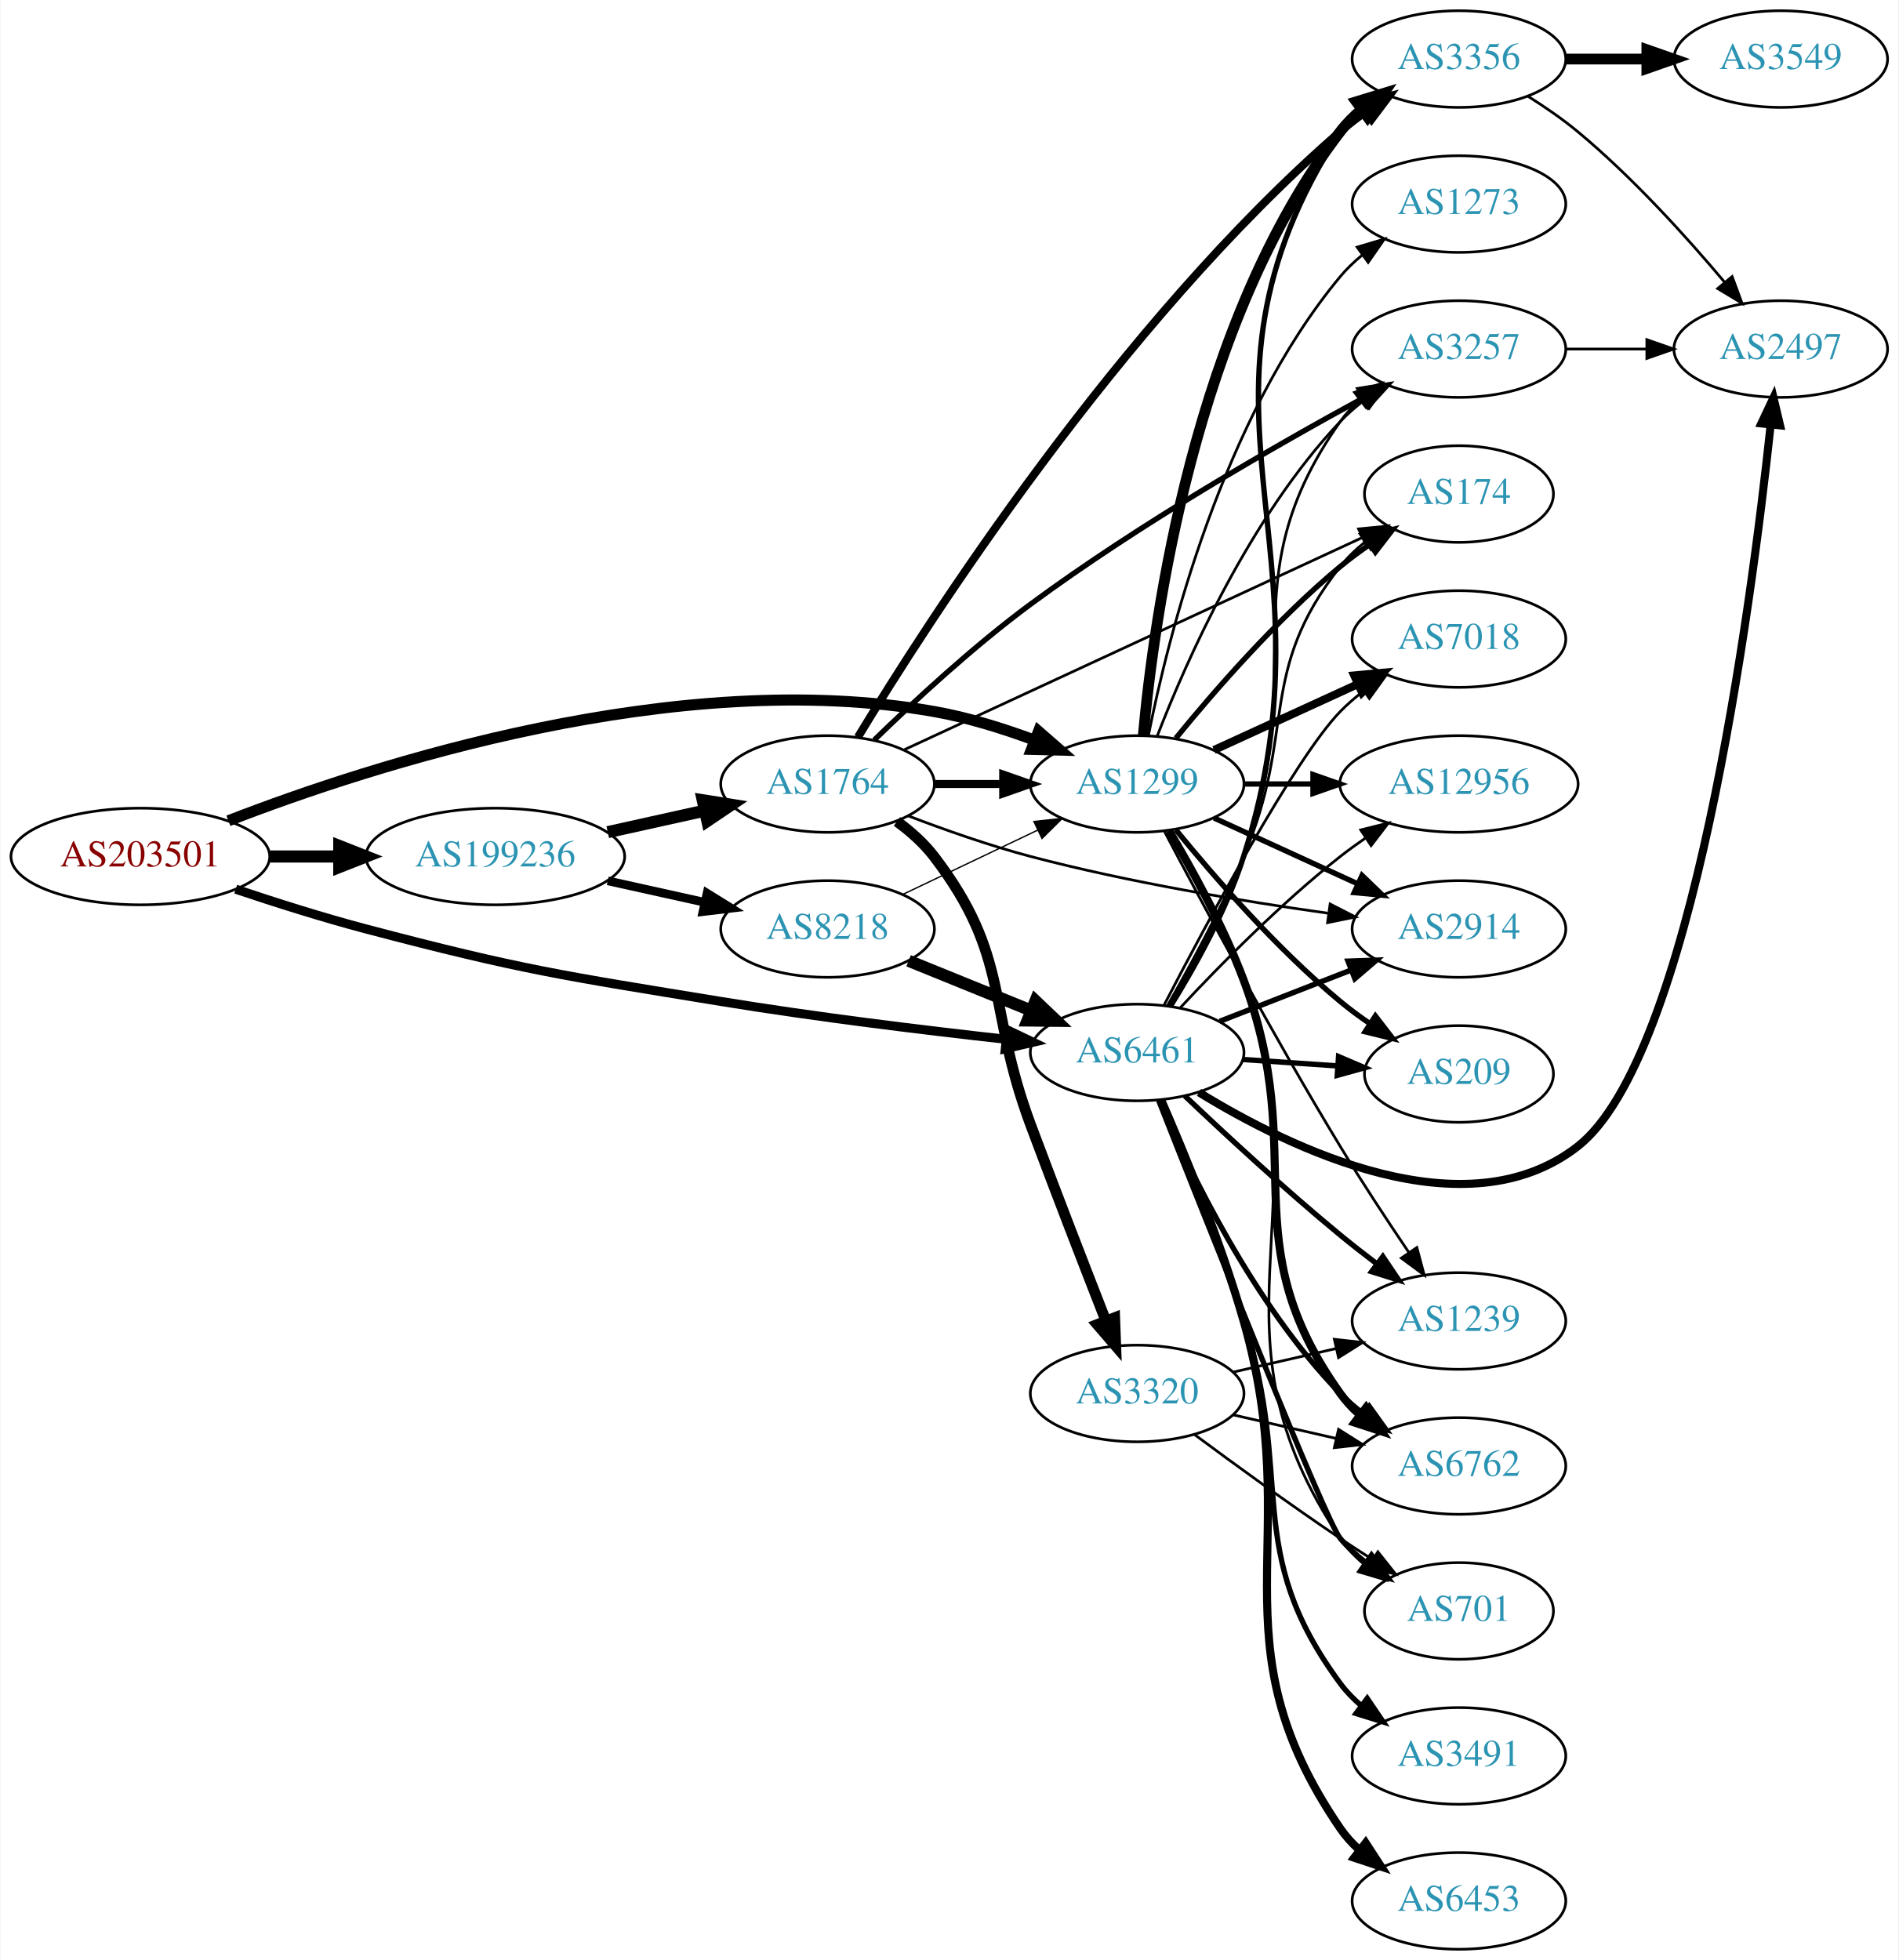
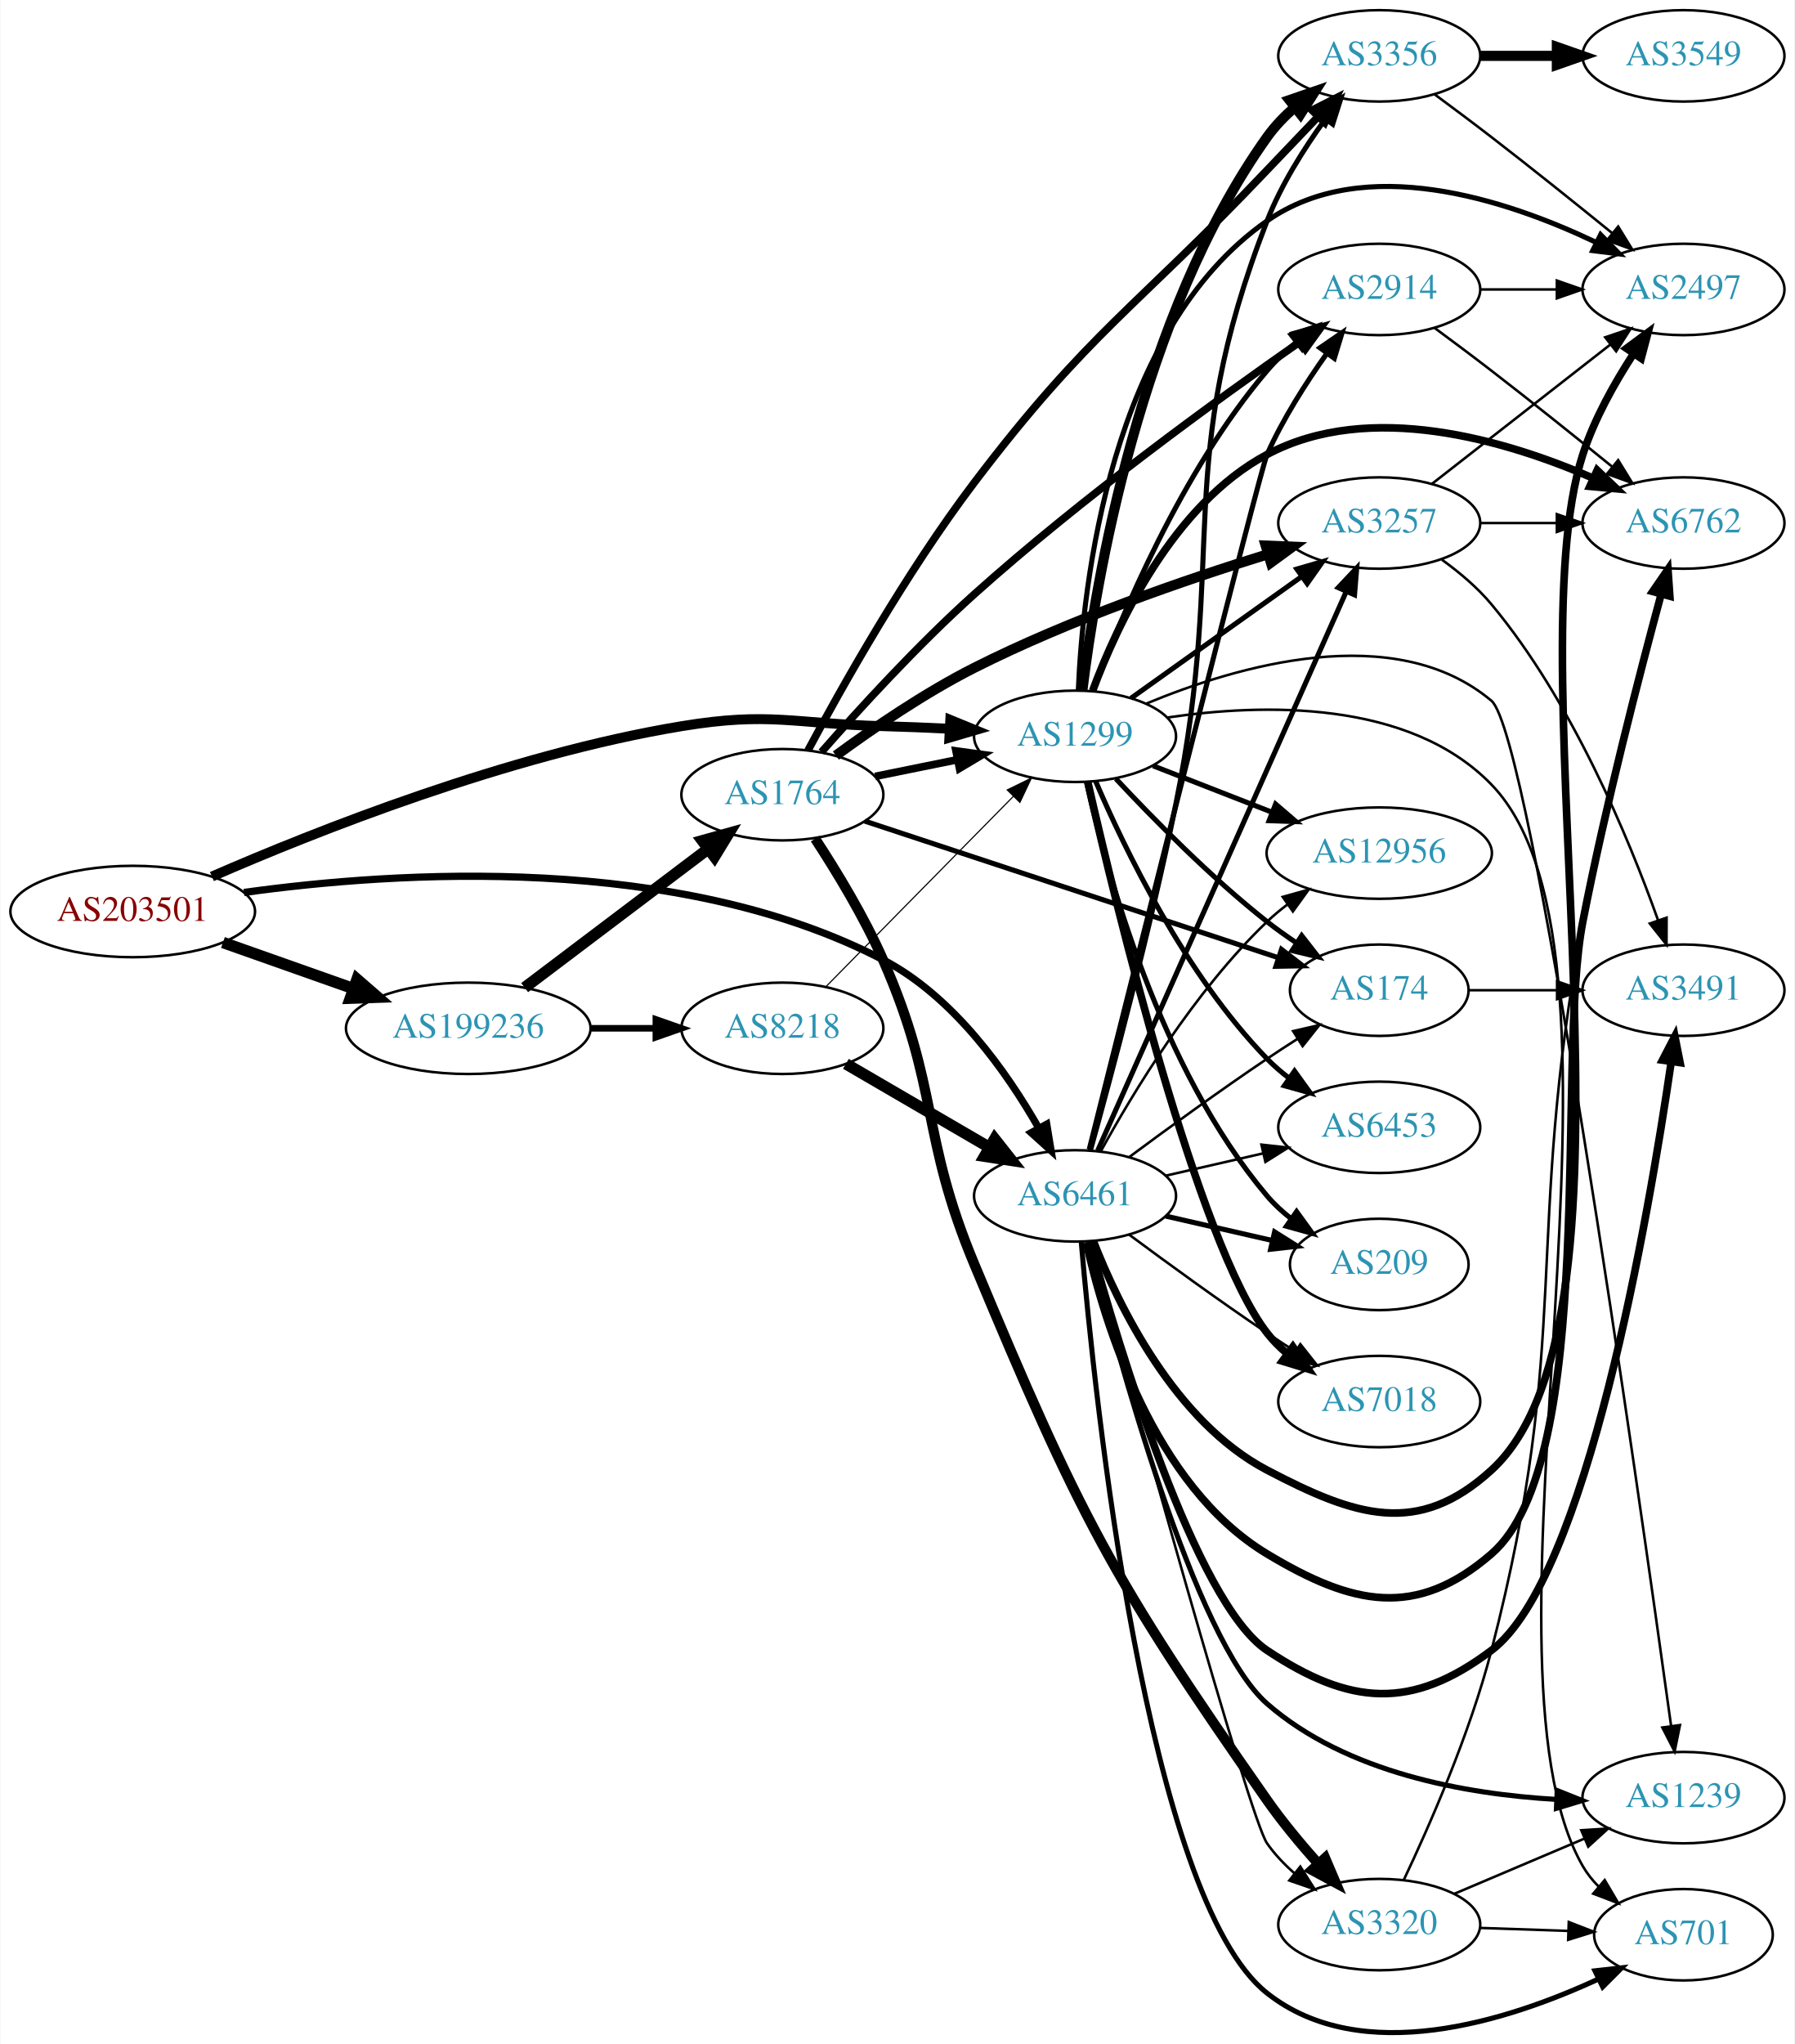
- <svg xmlns="http://www.w3.org/2000/svg" xmlns:xlink="http://www.w3.org/1999/xlink" width="707pt" height="730pt" viewBox="0.00 0.00 706.65 730.00">
-   <g id="graph0" class="graph" transform="scale(1 1) rotate(0) translate(4 726)">
-     <polygon fill="white" stroke="none" points="-4,4 -4,-726 702.654,-726 702.654,4 -4,4" />
+ <svg xmlns="http://www.w3.org/2000/svg" xmlns:xlink="http://www.w3.org/1999/xlink" width="707pt" height="805pt" viewBox="0.00 0.00 706.65 805.03">
+   <g id="graph0" class="graph" transform="scale(1 1) rotate(0) translate(4 801.029)">
+     <polygon fill="white" stroke="none" points="-4,4 -4,-801.029 702.654,-801.029 702.654,4 -4,4" />
    <g id="node1" class="node">
      <g id="a_node1">
        <a xlink:href="/asn/203501" xlink:title="AS203501 ~ Emarsys North America, Inc [AT]">
-           <ellipse fill="#ffffff" stroke="black" cx="48.096" cy="-407" rx="48.192" ry="18" />
-           <text text-anchor="middle" x="48.096" y="-403.3" font-family="Times,serif" font-size="14.00" fill="#880000">AS203501</text>
+           <ellipse fill="#ffffff" stroke="black" cx="48.096" cy="-442.029" rx="48.192" ry="18" />
+           <text text-anchor="middle" x="48.096" y="-438.329" font-family="Times,serif" font-size="14.00" fill="#880000">AS203501</text>
        </a>
      </g>
    </g>
    <g id="node2" class="node">
      <g id="a_node2">
        <a xlink:href="/asn/1299" xlink:title="AS1299 ~ Telia Carrier [EU]">
-           <ellipse fill="#ffffff" stroke="black" cx="419.322" cy="-434" rx="39.794" ry="18" />
-           <text text-anchor="middle" x="419.322" y="-430.3" font-family="Times,serif" font-size="14.00" fill="#2c94b3">AS1299</text>
+           <ellipse fill="#ffffff" stroke="black" cx="419.322" cy="-511.029" rx="39.794" ry="18" />
+           <text text-anchor="middle" x="419.322" y="-507.329" font-family="Times,serif" font-size="14.00" fill="#2c94b3">AS1299</text>
        </a>
      </g>
    </g>
    <g id="edge1" class="edge">
-       <path fill="none" stroke="black" stroke-width="4.125" d="M80.889,-420.313C134.867,-441.236 247.906,-477.788 343.676,-461 356.19,-458.806 369.371,-454.691 381.116,-450.323" />
-       <polygon fill="black" stroke="black" stroke-width="4.125" points="382.589,-453.623 390.598,-446.631 379.97,-446.896 382.589,-453.623" />
+       <path fill="none" stroke="black" stroke-width="3.9" d="M79.298,-455.801C120.224,-473.633 196.042,-503.758 264.383,-515.029 299.154,-520.764 308.447,-515.973 343.676,-515.029 352.161,-514.802 361.183,-514.43 369.914,-514.002" />
+       <polygon fill="black" stroke="black" stroke-width="3.9" points="370.175,-517.493 379.98,-513.478 369.812,-510.502 370.175,-517.493" />
    </g>
    <g id="node3" class="node">
      <g id="a_node3">
        <a xlink:href="/asn/6461" xlink:title="AS6461 ~ Zayo Bandwidth [US]">
-           <ellipse fill="#ffffff" stroke="black" cx="419.322" cy="-334" rx="39.794" ry="18" />
-           <text text-anchor="middle" x="419.322" y="-330.3" font-family="Times,serif" font-size="14.00" fill="#2c94b3">AS6461</text>
+           <ellipse fill="#ffffff" stroke="black" cx="419.322" cy="-330.029" rx="39.794" ry="18" />
+           <text text-anchor="middle" x="419.322" y="-326.329" font-family="Times,serif" font-size="14.00" fill="#2c94b3">AS6461</text>
        </a>
      </g>
    </g>
    <g id="edge2" class="edge">
-       <path fill="none" stroke="black" stroke-width="3.375" d="M83.607,-394.822C98.446,-389.838 116.057,-384.254 132.191,-380 190.174,-364.711 205.205,-362.68 264.383,-353 299.685,-347.225 339.8,-342.328 370.227,-338.952" />
-       <polygon fill="black" stroke="black" stroke-width="3.375" points="371.002,-342.388 380.562,-337.822 370.241,-335.43 371.002,-342.388" />
+       <path fill="none" stroke="black" stroke-width="2.85" d="M91.931,-449.532C151.937,-457.857 262.738,-465.108 343.676,-423.029 371.483,-408.573 392.504,-378.696 405.043,-356.69" />
+       <polygon fill="black" stroke="black" stroke-width="2.85" points="408.172,-358.262 409.892,-347.808 402.028,-354.908 408.172,-358.262" />
    </g>
    <g id="node4" class="node">
      <g id="a_node4">
        <a xlink:href="/asn/199236" xlink:title="AS199236 ~ Emarsys eMarketing Systems AG [AT]">
-           <ellipse fill="#ffffff" stroke="black" cx="180.287" cy="-407" rx="48.192" ry="18" />
-           <text text-anchor="middle" x="180.287" y="-403.3" font-family="Times,serif" font-size="14.00" fill="#2c94b3">AS199236</text>
+           <ellipse fill="#ffffff" stroke="black" cx="180.287" cy="-396.029" rx="48.192" ry="18" />
+           <text text-anchor="middle" x="180.287" y="-392.329" font-family="Times,serif" font-size="14.00" fill="#2c94b3">AS199236</text>
        </a>
      </g>
    </g>
    <g id="edge3" class="edge">
-       <path fill="none" stroke="black" stroke-width="4.5" d="M96.466,-407C104.736,-407 113.42,-407 121.924,-407" />
-       <polygon fill="black" stroke="black" stroke-width="4.5" points="122.17,-410.938 132.17,-407 122.17,-403.063 122.17,-410.938" />
+       <path fill="none" stroke="black" stroke-width="4.5" d="M83.643,-429.823C99.386,-424.261 118.212,-417.609 134.982,-411.684" />
+       <polygon fill="black" stroke="black" stroke-width="4.5" points="136.462,-415.337 144.579,-408.293 133.838,-407.912 136.462,-415.337" />
    </g>
    <g id="node5" class="node">
      <g id="a_node5">
        <a xlink:href="/asn/3356" xlink:title="AS3356 ~ Level 3 Parent, LLC [US]">
-           <ellipse fill="#ffffff" stroke="black" cx="539.165" cy="-704" rx="39.794" ry="18" />
-           <text text-anchor="middle" x="539.165" y="-700.3" font-family="Times,serif" font-size="14.00" fill="#2c94b3">AS3356</text>
+           <ellipse fill="#ffffff" stroke="black" cx="539.165" cy="-779.029" rx="39.794" ry="18" />
+           <text text-anchor="middle" x="539.165" y="-775.329" font-family="Times,serif" font-size="14.00" fill="#2c94b3">AS3356</text>
        </a>
      </g>
    </g>
    <g id="edge4" class="edge">
-       <path fill="none" stroke="black" stroke-width="4" d="M421.606,-452.117C425.505,-495.332 440.522,-606.131 494.969,-677 497.259,-679.981 499.979,-682.716 502.923,-685.205" />
-       <polygon fill="black" stroke="black" stroke-width="4" points="500.97,-688.113 511.099,-691.218 505.117,-682.473 500.97,-688.113" />
+       <path fill="none" stroke="black" stroke-width="4" d="M422.231,-529.292C427.394,-571.331 444.798,-676.719 494.969,-747.029 498.008,-751.289 501.788,-755.217 505.838,-758.755" />
+       <polygon fill="black" stroke="black" stroke-width="4" points="503.817,-761.618 513.836,-765.063 508.151,-756.122 503.817,-761.618" />
    </g>
    <g id="node6" class="node">
      <g id="a_node6">
-         <a xlink:href="/asn/174" xlink:title="AS174 ~ Cogent Communications [US]">
-           <ellipse fill="#ffffff" stroke="black" cx="539.165" cy="-542" rx="35.194" ry="18" />
-           <text text-anchor="middle" x="539.165" y="-538.3" font-family="Times,serif" font-size="14.00" fill="#2c94b3">AS174</text>
+         <a xlink:href="/asn/12956" xlink:title="AS12956 ~ TELXIUS [ES]">
+           <ellipse fill="#ffffff" stroke="black" cx="539.165" cy="-465.029" rx="44.393" ry="18" />
+           <text text-anchor="middle" x="539.165" y="-461.329" font-family="Times,serif" font-size="14.00" fill="#2c94b3">AS12956</text>
        </a>
      </g>
    </g>
    <g id="edge5" class="edge">
-       <path fill="none" stroke="black" stroke-width="2" d="M433.741,-451.065C447.856,-468.375 471.271,-495.345 494.969,-515 498.432,-517.872 502.225,-520.669 506.079,-523.308" />
-       <polygon fill="black" stroke="black" stroke-width="2" points="504.222,-526.275 514.512,-528.797 508.04,-520.408 504.222,-526.275" />
+       <path fill="none" stroke="black" stroke-width="2" d="M450.059,-499.422C464.288,-493.867 481.555,-487.127 497.019,-481.091" />
+       <polygon fill="black" stroke="black" stroke-width="2" points="498.329,-484.337 506.372,-477.44 495.784,-477.816 498.329,-484.337" />
    </g>
    <g id="node7" class="node">
      <g id="a_node7">
        <a xlink:href="/asn/2914" xlink:title="AS2914 ~ NTT America, Inc. [US]">
-           <ellipse fill="#ffffff" stroke="black" cx="539.165" cy="-380" rx="39.794" ry="18" />
-           <text text-anchor="middle" x="539.165" y="-376.3" font-family="Times,serif" font-size="14.00" fill="#2c94b3">AS2914</text>
+           <ellipse fill="#ffffff" stroke="black" cx="539.165" cy="-687.029" rx="39.794" ry="18" />
+           <text text-anchor="middle" x="539.165" y="-683.329" font-family="Times,serif" font-size="14.00" fill="#2c94b3">AS2914</text>
        </a>
      </g>
    </g>
    <g id="edge6" class="edge">
-       <path fill="none" stroke="black" stroke-width="2" d="M447.951,-421.339C463.908,-414.027 484.179,-404.739 501.461,-396.819" />
-       <polygon fill="black" stroke="black" stroke-width="2" points="503.076,-399.929 510.709,-392.581 500.16,-393.565 503.076,-399.929" />
+       <path fill="none" stroke="black" stroke-width="2" d="M426.566,-528.965C437.244,-557.834 461.181,-615.378 494.969,-655.029 498.362,-659.012 502.341,-662.785 506.486,-666.249" />
+       <polygon fill="black" stroke="black" stroke-width="2" points="504.505,-669.141 514.552,-672.504 508.795,-663.61 504.505,-669.141" />
    </g>
    <g id="node8" class="node">
      <g id="a_node8">
-         <a xlink:href="/asn/7018" xlink:title="AS7018 ~ AT&amp;T Services, Inc. [US]">
-           <ellipse fill="#ffffff" stroke="black" cx="539.165" cy="-488" rx="39.794" ry="18" />
-           <text text-anchor="middle" x="539.165" y="-484.3" font-family="Times,serif" font-size="14.00" fill="#2c94b3">AS7018</text>
+         <a xlink:href="/asn/3257" xlink:title="AS3257 ~ GTT [DE]">
+           <ellipse fill="#ffffff" stroke="black" cx="539.165" cy="-595.029" rx="39.794" ry="18" />
+           <text text-anchor="middle" x="539.165" y="-591.329" font-family="Times,serif" font-size="14.00" fill="#2c94b3">AS3257</text>
        </a>
      </g>
    </g>
    <g id="edge7" class="edge">
-       <path fill="none" stroke="black" stroke-width="3" d="M447.951,-446.661C463.908,-453.973 484.179,-463.261 501.461,-471.181" />
-       <polygon fill="black" stroke="black" stroke-width="3" points="500.16,-474.435 510.709,-475.419 503.076,-468.071 500.16,-474.435" />
+       <path fill="none" stroke="black" stroke-width="2" d="M441.39,-526.047C460.126,-539.402 487.717,-559.069 508.65,-573.991" />
+       <polygon fill="black" stroke="black" stroke-width="2" points="506.708,-576.904 516.882,-579.859 510.771,-571.204 506.708,-576.904" />
    </g>
    <g id="node9" class="node">
      <g id="a_node9">
-         <a xlink:href="/asn/3257" xlink:title="AS3257 ~ GTT [DE]">
-           <ellipse fill="#ffffff" stroke="black" cx="539.165" cy="-596" rx="39.794" ry="18" />
-           <text text-anchor="middle" x="539.165" y="-592.3" font-family="Times,serif" font-size="14.00" fill="#2c94b3">AS3257</text>
+         <a xlink:href="/asn/174" xlink:title="AS174 ~ Cogent Communications [US]">
+           <ellipse fill="#ffffff" stroke="black" cx="539.165" cy="-411.029" rx="35.194" ry="18" />
+           <text text-anchor="middle" x="539.165" y="-407.329" font-family="Times,serif" font-size="14.00" fill="#2c94b3">AS174</text>
        </a>
      </g>
    </g>
    <g id="edge8" class="edge">
-       <path fill="none" stroke="black" d="M426.845,-451.994C437.596,-479.728 461.253,-533.429 494.969,-569 497.554,-571.728 500.472,-574.294 503.54,-576.677" />
-       <polygon fill="black" stroke="black" points="501.694,-579.658 511.889,-582.543 505.719,-573.93 501.694,-579.658" />
+       <path fill="none" stroke="black" stroke-width="2" d="M435.42,-494.317C449.885,-478.794 472.742,-455.51 494.969,-438.029 498.586,-435.185 502.517,-432.381 506.485,-429.719" />
+       <polygon fill="black" stroke="black" stroke-width="2" points="508.61,-432.514 515.123,-424.158 504.821,-426.628 508.61,-432.514" />
    </g>
    <g id="node10" class="node">
      <g id="a_node10">
-         <a xlink:href="/asn/1239" xlink:title="AS1239 ~ Sprint [US]">
-           <ellipse fill="#ffffff" stroke="black" cx="539.165" cy="-234" rx="39.794" ry="18" />
-           <text text-anchor="middle" x="539.165" y="-230.3" font-family="Times,serif" font-size="14.00" fill="#2c94b3">AS1239</text>
+         <a xlink:href="/asn/6762" xlink:title="AS6762 ~ TELECOM ITALIA SPARKLE S.p.A. [IT]">
+           <ellipse fill="#ffffff" stroke="black" cx="659.007" cy="-595.029" rx="39.794" ry="18" />
+           <text text-anchor="middle" x="659.007" y="-591.329" font-family="Times,serif" font-size="14.00" fill="#2c94b3">AS6762</text>
        </a>
      </g>
    </g>
    <g id="edge9" class="edge">
-       <path fill="none" stroke="black" d="M429.536,-416.264C443.206,-390.206 469.944,-340.203 494.969,-299 502.984,-285.803 512.422,-271.476 520.429,-259.64" />
-       <polygon fill="black" stroke="black" points="523.486,-261.368 526.225,-251.133 517.702,-257.426 523.486,-261.368" />
+       <path fill="none" stroke="black" stroke-width="3" d="M426.236,-528.941C435.915,-554.963 457.869,-602.27 494.969,-622.029 535.476,-643.603 589.017,-627.675 623.489,-612.687" />
+       <polygon fill="black" stroke="black" stroke-width="3" points="625.019,-615.836 632.679,-608.517 622.127,-609.462 625.019,-615.836" />
    </g>
    <g id="node11" class="node">
      <g id="a_node11">
-         <a xlink:href="/asn/12956" xlink:title="AS12956 ~ TELXIUS [ES]">
-           <ellipse fill="#ffffff" stroke="black" cx="539.165" cy="-434" rx="44.393" ry="18" />
-           <text text-anchor="middle" x="539.165" y="-430.3" font-family="Times,serif" font-size="14.00" fill="#2c94b3">AS12956</text>
+         <a xlink:href="/asn/6453" xlink:title="AS6453 ~ TATA COMMUNICATIONS (AMERICA) INC [US]">
+           <ellipse fill="#ffffff" stroke="black" cx="539.165" cy="-357.029" rx="39.794" ry="18" />
+           <text text-anchor="middle" x="539.165" y="-353.329" font-family="Times,serif" font-size="14.00" fill="#2c94b3">AS6453</text>
        </a>
      </g>
    </g>
    <g id="edge10" class="edge">
-       <path fill="none" stroke="black" stroke-width="2" d="M459.235,-434C467.338,-434 476.013,-434 484.539,-434" />
-       <polygon fill="black" stroke="black" stroke-width="2" points="484.817,-437.5 494.817,-434 484.817,-430.5 484.817,-437.5" />
+       <path fill="none" stroke="black" stroke-width="2" d="M427.476,-493.257C438.737,-466.955 462.685,-417.205 494.969,-384.029 497.59,-381.336 500.532,-378.792 503.615,-376.423" />
+       <polygon fill="black" stroke="black" stroke-width="2" points="505.79,-379.173 511.984,-370.577 501.782,-373.434 505.79,-379.173" />
    </g>
    <g id="node12" class="node">
      <g id="a_node12">
-         <a xlink:href="/asn/209" xlink:title="AS209 ~ CenturyLink Communications, LLC [US]">
-           <ellipse fill="#ffffff" stroke="black" cx="539.165" cy="-326" rx="35.194" ry="18" />
-           <text text-anchor="middle" x="539.165" y="-322.3" font-family="Times,serif" font-size="14.00" fill="#2c94b3">AS209</text>
+         <a xlink:href="/asn/2497" xlink:title="AS2497 ~ Internet Initiative Japan Inc. [JP]">
+           <ellipse fill="#ffffff" stroke="black" cx="659.007" cy="-687.029" rx="39.794" ry="18" />
+           <text text-anchor="middle" x="659.007" y="-683.329" font-family="Times,serif" font-size="14.00" fill="#2c94b3">AS2497</text>
        </a>
      </g>
    </g>
    <g id="edge11" class="edge">
-       <path fill="none" stroke="black" stroke-width="2" d="M433.741,-416.935C447.856,-399.625 471.271,-372.655 494.969,-353 498.432,-350.128 502.225,-347.331 506.079,-344.692" />
-       <polygon fill="black" stroke="black" stroke-width="2" points="508.04,-347.592 514.512,-339.203 504.222,-341.725 508.04,-347.592" />
+       <path fill="none" stroke="black" stroke-width="2" d="M420.607,-529.133C422.355,-570.328 433.071,-670.84 494.969,-714.029 533.359,-740.816 589.041,-722.491 624.379,-705.676" />
+       <polygon fill="black" stroke="black" stroke-width="2" points="626.374,-708.593 633.776,-701.012 623.262,-702.323 626.374,-708.593" />
    </g>
    <g id="node13" class="node">
      <g id="a_node13">
-         <a xlink:href="/asn/6762" xlink:title="AS6762 ~ TELECOM ITALIA SPARKLE S.p.A. [IT]">
-           <ellipse fill="#ffffff" stroke="black" cx="539.165" cy="-180" rx="39.794" ry="18" />
-           <text text-anchor="middle" x="539.165" y="-176.3" font-family="Times,serif" font-size="14.00" fill="#2c94b3">AS6762</text>
+         <a xlink:href="/asn/209" xlink:title="AS209 ~ CenturyLink Communications, LLC [US]">
+           <ellipse fill="#ffffff" stroke="black" cx="539.165" cy="-303.029" rx="35.194" ry="18" />
+           <text text-anchor="middle" x="539.165" y="-299.329" font-family="Times,serif" font-size="14.00" fill="#2c94b3">AS209</text>
        </a>
      </g>
    </g>
    <g id="edge12" class="edge">
-       <path fill="none" stroke="black" stroke-width="3" d="M431.18,-416.597C439.773,-402.169 451.527,-380.876 458.969,-361 483.616,-295.173 454.077,-264.171 494.969,-207 496.975,-204.195 499.373,-201.617 501.996,-199.264" />
-       <polygon fill="black" stroke="black" stroke-width="3" points="504.549,-201.719 510.376,-192.87 500.303,-196.154 504.549,-201.719" />
+       <path fill="none" stroke="black" stroke-width="2" d="M423.906,-492.915C431.591,-457.968 452.514,-380.265 494.969,-330.029 497.73,-326.762 500.991,-323.765 504.463,-321.053" />
+       <polygon fill="black" stroke="black" stroke-width="2" points="506.598,-323.831 512.813,-315.251 502.604,-318.083 506.598,-323.831" />
    </g>
    <g id="node14" class="node">
      <g id="a_node14">
-         <a xlink:href="/asn/1273" xlink:title="AS1273 ~ Vodafone Group PLC [EU]">
-           <ellipse fill="#ffffff" stroke="black" cx="539.165" cy="-650" rx="39.794" ry="18" />
-           <text text-anchor="middle" x="539.165" y="-646.3" font-family="Times,serif" font-size="14.00" fill="#2c94b3">AS1273</text>
+         <a xlink:href="/asn/7018" xlink:title="AS7018 ~ AT&amp;T Services, Inc. [US]">
+           <ellipse fill="#ffffff" stroke="black" cx="539.165" cy="-249.029" rx="39.794" ry="18" />
+           <text text-anchor="middle" x="539.165" y="-245.329" font-family="Times,serif" font-size="14.00" fill="#2c94b3">AS7018</text>
        </a>
      </g>
    </g>
    <g id="edge13" class="edge">
-       <path fill="none" stroke="black" d="M423.521,-452.073C430.684,-488.141 450.959,-570.125 494.969,-623 497.373,-625.889 500.17,-628.563 503.162,-631.013" />
-       <polygon fill="black" stroke="black" points="501.251,-633.95 511.405,-636.973 505.352,-628.277 501.251,-633.95" />
+       <path fill="none" stroke="black" stroke-width="3" d="M424.333,-493.052C435.456,-444.356 467.678,-311.203 494.969,-276.029 497.273,-273.06 500.002,-270.332 502.953,-267.848" />
+       <polygon fill="black" stroke="black" stroke-width="3" points="505.146,-270.579 511.137,-261.841 501.005,-264.936 505.146,-270.579" />
    </g>
    <g id="node15" class="node">
      <g id="a_node15">
+         <a xlink:href="/asn/1239" xlink:title="AS1239 ~ Sprint [US]">
+           <ellipse fill="#ffffff" stroke="black" cx="659.007" cy="-93.029" rx="39.794" ry="18" />
+           <text text-anchor="middle" x="659.007" y="-89.329" font-family="Times,serif" font-size="14.00" fill="#2c94b3">AS1239</text>
+         </a>
+       </g>
+     </g>
+     <g id="edge14" class="edge">
+       <path fill="none" stroke="black" d="M447.234,-523.838C482.751,-538.646 545.222,-557.143 583.361,-525.029 599.024,-511.84 641.113,-215.475 654.122,-121.409" />
+       <polygon fill="black" stroke="black" points="657.629,-121.601 655.527,-111.217 650.694,-120.645 657.629,-121.601" />
+     </g>
+     <g id="node16" class="node">
+       <g id="a_node16">
        <a xlink:href="/asn/701" xlink:title="AS701 ~ UUNET [US]">
-           <ellipse fill="#ffffff" stroke="black" cx="539.165" cy="-126" rx="35.194" ry="18" />
-           <text text-anchor="middle" x="539.165" y="-122.3" font-family="Times,serif" font-size="14.00" fill="#2c94b3">AS701</text>
-         </a>
-       </g>
-     </g>
-     <g id="edge14" class="edge">
-       <path fill="none" stroke="black" d="M431.491,-416.709C440.264,-402.345 452.109,-381.084 458.969,-361 489.294,-272.217 442.634,-230.866 494.969,-153 497.355,-149.449 500.382,-146.276 503.723,-143.465" />
-       <polygon fill="black" stroke="black" points="505.861,-146.239 511.931,-137.555 501.77,-140.558 505.861,-146.239" />
+           <ellipse fill="#ffffff" stroke="black" cx="659.007" cy="-39.029" rx="35.194" ry="18" />
+           <text text-anchor="middle" x="659.007" y="-35.329" font-family="Times,serif" font-size="14.00" fill="#2c94b3">AS701</text>
+         </a>
+       </g>
+     </g>
+     <g id="edge15" class="edge">
+       <path fill="none" stroke="black" d="M455.758,-518.437C493.077,-523.953 550.842,-525.596 583.361,-492.029 649.466,-423.795 571.937,-148.351 619.361,-66.029 621.036,-63.122 623.166,-60.453 625.562,-58.021" />
+       <polygon fill="black" stroke="black" points="627.979,-60.561 633.359,-51.434 623.462,-55.213 627.979,-60.561" />
+     </g>
+     <g id="edge25" class="edge">
+       <path fill="none" stroke="black" stroke-width="2" d="M425.376,-347.927C433.32,-376.515 448.864,-434.326 458.969,-484.029 479.582,-585.422 457.467,-617.598 494.969,-714.029 500.487,-728.218 509.482,-742.473 517.84,-754.003" />
+       <polygon fill="black" stroke="black" stroke-width="2" points="515.229,-756.356 524.038,-762.243 520.823,-752.147 515.229,-756.356" />
+     </g>
+     <g id="edge31" class="edge">
+       <path fill="none" stroke="black" d="M429.564,-347.743C442.109,-370.59 466.286,-410.64 494.969,-438.029 497.475,-440.423 500.227,-442.716 503.089,-444.884" />
+       <polygon fill="black" stroke="black" points="501.135,-447.789 511.339,-450.64 505.141,-442.048 501.135,-447.789" />
+     </g>
+     <g id="edge18" class="edge">
+       <path fill="none" stroke="black" stroke-width="2" d="M424.9,-348.277C440.693,-411.191 492.092,-615.56 494.969,-622.029 501.154,-635.94 510.231,-650.161 518.47,-661.741" />
+       <polygon fill="black" stroke="black" stroke-width="2" points="515.811,-664.034 524.545,-670.032 521.458,-659.897 515.811,-664.034" />
    </g>
    <g id="edge23" class="edge">
-       <path fill="none" stroke="black" stroke-width="2" d="M431.7,-351.222C440.594,-365.546 452.5,-386.787 458.969,-407 495.868,-522.302 429.4,-575.232 494.969,-677 496.837,-679.899 499.138,-682.542 501.698,-684.939" />
-       <polygon fill="black" stroke="black" stroke-width="2" points="499.939,-688.006 509.974,-691.403 504.247,-682.489 499.939,-688.006" />
-     </g>
-     <g id="edge25" class="edge">
-       <path fill="none" stroke="black" d="M430.528,-351.303C438.85,-365.849 450.563,-387.356 458.969,-407 478.873,-453.517 463.67,-475.246 494.969,-515 497.615,-518.361 500.804,-521.417 504.236,-524.161" />
-       <polygon fill="black" stroke="black" points="502.348,-527.113 512.542,-530 506.374,-521.386 502.348,-527.113" />
-     </g>
-     <g id="edge17" class="edge">
-       <path fill="none" stroke="black" stroke-width="2" d="M450.059,-345.608C464.853,-351.382 482.93,-358.439 498.852,-364.654" />
-       <polygon fill="black" stroke="black" stroke-width="2" points="497.85,-368.02 508.438,-368.396 500.395,-361.499 497.85,-368.02" />
-     </g>
-     <g id="edge28" class="edge">
-       <path fill="none" stroke="black" d="M429.27,-351.499C445.113,-382.065 478.024,-443.587 494.969,-461 497.59,-463.694 500.532,-466.237 503.615,-468.606" />
-       <polygon fill="black" stroke="black" points="501.782,-471.595 511.984,-474.452 505.79,-465.856 501.782,-471.595" />
-     </g>
-     <g id="edge18" class="edge">
-       <path fill="none" stroke="black" d="M431.238,-351.381C439.865,-365.797 451.636,-387.084 458.969,-407 484.452,-476.214 452.39,-508.775 494.969,-569 496.96,-571.816 499.347,-574.401 501.963,-576.76" />
-       <polygon fill="black" stroke="black" points="500.262,-579.865 510.331,-583.162 504.515,-574.306 500.262,-579.865" />
+       <path fill="none" stroke="black" stroke-width="2" d="M428.237,-347.828C448.447,-393.275 502.055,-513.826 526.145,-567.998" />
+       <polygon fill="black" stroke="black" stroke-width="2" points="523.023,-569.593 530.284,-577.308 529.419,-566.749 523.023,-569.593" />
+     </g>
+     <g id="edge19" class="edge">
+       <path fill="none" stroke="black" d="M440.653,-345.306C455.515,-356.334 476.26,-371.436 494.969,-384.029 498.786,-386.599 502.836,-389.239 506.867,-391.815" />
+       <polygon fill="black" stroke="black" points="505.236,-394.925 515.561,-397.301 508.971,-389.005 505.236,-394.925" />
+     </g>
+     <g id="edge21" class="edge">
+       <path fill="none" stroke="black" stroke-width="3" d="M423.769,-311.659C430.807,-280.017 450.121,-216.031 494.969,-189.029 528.625,-168.766 553.661,-163.315 583.361,-189.029 625.628,-225.625 608.667,-383.153 619.361,-438.029 628.237,-483.577 641.765,-535.768 650.236,-567.029" />
+       <polygon fill="black" stroke="black" stroke-width="3" points="646.89,-568.064 652.901,-576.789 653.643,-566.22 646.89,-568.064" />
+     </g>
+     <g id="edge30" class="edge">
+       <path fill="none" stroke="black" d="M455.042,-337.984C467.042,-340.734 480.662,-343.854 493.355,-346.763" />
+       <polygon fill="black" stroke="black" points="492.757,-350.216 503.287,-349.038 494.321,-343.393 492.757,-350.216" />
+     </g>
+     <g id="edge20" class="edge">
+       <path fill="none" stroke="black" stroke-width="3" d="M426.546,-312.164C436.492,-286.737 458.635,-241.084 494.969,-222.029 529.76,-203.783 554.364,-195.525 583.361,-222.029 649.237,-282.243 591.873,-537.12 619.361,-622.029 623.86,-635.926 631.748,-650.021 639.229,-661.517" />
+       <polygon fill="black" stroke="black" stroke-width="3" points="636.559,-663.815 645.07,-670.125 642.352,-659.885 636.559,-663.815" />
+     </g>
+     <g id="edge27" class="edge">
+       <path fill="none" stroke="black" stroke-width="2" d="M455.042,-322.075C468.134,-319.075 483.156,-315.633 496.797,-312.508" />
+       <polygon fill="black" stroke="black" stroke-width="2" points="497.939,-315.837 506.904,-310.192 496.375,-309.014 497.939,-315.837" />
+     </g>
+     <g id="edge29" class="edge">
+       <path fill="none" stroke="black" d="M440.653,-314.753C455.515,-303.725 476.26,-288.623 494.969,-276.029 498.518,-273.64 502.268,-271.19 506.017,-268.787" />
+       <polygon fill="black" stroke="black" points="508.085,-271.621 514.665,-263.317 504.343,-265.705 508.085,-271.621" />
+     </g>
+     <g id="edge22" class="edge">
+       <path fill="none" stroke="black" stroke-width="2" d="M424.706,-312.032C435.856,-267.69 466.438,-154.971 494.969,-130.029 526.195,-102.732 573.359,-94.381 608.939,-92.329" />
+       <polygon fill="black" stroke="black" stroke-width="2" points="609.269,-95.819 619.111,-91.894 608.97,-88.825 609.269,-95.819" />
    </g>
    <g id="edge26" class="edge">
-       <path fill="none" stroke="black" stroke-width="2" d="M437.081,-317.83C451.931,-303.724 474.388,-282.925 494.969,-266 499.294,-262.443 503.965,-258.796 508.581,-255.296" />
-       <polygon fill="black" stroke="black" stroke-width="2" points="510.823,-257.99 516.746,-249.206 506.637,-252.379 510.823,-257.99" />
-     </g>
-     <g id="edge29" class="edge">
-       <path fill="none" stroke="black" d="M435.42,-350.712C449.885,-366.235 472.742,-389.519 494.969,-407 497.923,-409.324 501.087,-411.62 504.31,-413.834" />
-       <polygon fill="black" stroke="black" points="502.594,-416.895 512.873,-419.464 506.44,-411.046 502.594,-416.895" />
-     </g>
-     <g id="edge22" class="edge">
-       <path fill="none" stroke="black" stroke-width="2" d="M458.582,-331.403C469.914,-330.633 482.413,-329.785 494.081,-328.993" />
-       <polygon fill="black" stroke="black" stroke-width="2" points="494.331,-332.484 504.071,-328.315 493.857,-325.5 494.331,-332.484" />
-     </g>
-     <g id="edge27" class="edge">
-       <path fill="none" stroke="black" stroke-width="2" d="M427.476,-316.228C438.737,-289.925 462.685,-240.176 494.969,-207 497.59,-204.306 500.532,-201.763 503.615,-199.394" />
-       <polygon fill="black" stroke="black" stroke-width="2" points="505.79,-202.144 511.984,-193.548 501.782,-196.405 505.79,-202.144" />
-     </g>
-     <g id="edge21" class="edge">
-       <path fill="none" stroke="black" stroke-width="2" d="M427.36,-316.104C444.862,-271.717 489.347,-159.653 494.969,-153 497.73,-149.732 500.991,-146.736 504.463,-144.024" />
-       <polygon fill="black" stroke="black" stroke-width="2" points="506.598,-146.802 512.813,-138.221 502.604,-141.054 506.598,-146.802" />
-     </g>
-     <g id="node17" class="node">
-       <g id="a_node17">
-         <a xlink:href="/asn/2497" xlink:title="AS2497 ~ Internet Initiative Japan Inc. [JP]">
-           <ellipse fill="#ffffff" stroke="black" cx="659.007" cy="-596" rx="39.794" ry="18" />
-           <text text-anchor="middle" x="659.007" y="-592.3" font-family="Times,serif" font-size="14.00" fill="#2c94b3">AS2497</text>
-         </a>
-       </g>
-     </g>
-     <g id="edge19" class="edge">
-       <path fill="none" stroke="black" stroke-width="3" d="M442.342,-319.138C476.221,-298.306 541.582,-266.422 583.361,-299 625.956,-332.214 647.96,-499.804 655.226,-567.537" />
-       <polygon fill="black" stroke="black" stroke-width="3" points="651.786,-568.296 656.304,-577.88 658.749,-567.571 651.786,-568.296" />
+       <path fill="none" stroke="black" stroke-width="2" d="M421.779,-311.75C427.084,-250.38 447.596,-53.46 494.969,-16.029 532.235,13.416 589.806,-5.049 625.627,-21.637" />
+       <polygon fill="black" stroke="black" stroke-width="2" points="624.152,-24.812 634.679,-26.004 627.193,-18.507 624.152,-24.812" />
    </g>
    <g id="node18" class="node">
      <g id="a_node18">
        <a xlink:href="/asn/3491" xlink:title="AS3491 ~ PCCW Global, Inc. [US]">
-           <ellipse fill="#ffffff" stroke="black" cx="539.165" cy="-72" rx="39.794" ry="18" />
-           <text text-anchor="middle" x="539.165" y="-68.3" font-family="Times,serif" font-size="14.00" fill="#2c94b3">AS3491</text>
-         </a>
-       </g>
-     </g>
-     <g id="edge20" class="edge">
-       <path fill="none" stroke="black" stroke-width="2" d="M427.897,-316.146C436.156,-296.303 449.463,-263.202 458.969,-234 478.189,-174.953 458.066,-148.941 494.969,-99 497.203,-95.977 499.885,-93.214 502.806,-90.707" />
-       <polygon fill="black" stroke="black" stroke-width="2" points="505.001,-93.437 510.949,-84.669 500.832,-87.814 505.001,-93.437" />
+           <ellipse fill="#ffffff" stroke="black" cx="659.007" cy="-411.029" rx="39.794" ry="18" />
+           <text text-anchor="middle" x="659.007" y="-407.329" font-family="Times,serif" font-size="14.00" fill="#2c94b3">AS3491</text>
+         </a>
+       </g>
+     </g>
+     <g id="edge24" class="edge">
+       <path fill="none" stroke="black" stroke-width="3" d="M425.108,-312.013C436.554,-270.435 466.67,-169.889 494.969,-151.029 527.66,-129.243 551.982,-127.392 583.361,-151.029 620.782,-179.218 645.215,-321.399 654.175,-382.764" />
+       <polygon fill="black" stroke="black" stroke-width="3" points="650.744,-383.495 655.621,-392.901 657.674,-382.507 650.744,-383.495" />
    </g>
    <g id="node19" class="node">
      <g id="a_node19">
-         <a xlink:href="/asn/6453" xlink:title="AS6453 ~ TATA COMMUNICATIONS (AMERICA) INC [US]">
-           <ellipse fill="#ffffff" stroke="black" cx="539.165" cy="-18" rx="39.794" ry="18" />
-           <text text-anchor="middle" x="539.165" y="-14.3" font-family="Times,serif" font-size="14.00" fill="#2c94b3">AS6453</text>
-         </a>
-       </g>
-     </g>
-     <g id="edge24" class="edge">
-       <path fill="none" stroke="black" stroke-width="3" d="M428.3,-316.269C436.912,-296.534 450.526,-263.527 458.969,-234 482.477,-151.785 446.673,-115.566 494.969,-45 496.917,-42.154 499.274,-39.548 501.87,-37.176" />
-       <polygon fill="black" stroke="black" stroke-width="3" points="504.422,-39.628 510.206,-30.752 500.149,-34.083 504.422,-39.628" />
+         <a xlink:href="/asn/3320" xlink:title="AS3320 ~ DTAG [DE]">
+           <ellipse fill="#ffffff" stroke="black" cx="539.165" cy="-43.029" rx="39.794" ry="18" />
+           <text text-anchor="middle" x="539.165" y="-39.329" font-family="Times,serif" font-size="14.00" fill="#2c94b3">AS3320</text>
+         </a>
+       </g>
+     </g>
+     <g id="edge28" class="edge">
+       <path fill="none" stroke="black" d="M425.229,-312.114C440.712,-255.742 487.927,-85.127 494.969,-75.029 497.962,-70.738 501.716,-66.791 505.753,-63.244" />
+       <polygon fill="black" stroke="black" points="508.067,-65.877 513.743,-56.93 503.727,-60.385 508.067,-65.877" />
    </g>
    <g id="node20" class="node">
      <g id="a_node20">
-         <a xlink:href="/asn/1764" xlink:title="AS1764 ~ NEXTLAYER-AS [AT]">
-           <ellipse fill="#ffffff" stroke="black" cx="304.029" cy="-434" rx="39.794" ry="18" />
-           <text text-anchor="middle" x="304.029" y="-430.3" font-family="Times,serif" font-size="14.00" fill="#2c94b3">AS1764</text>
-         </a>
-       </g>
-     </g>
-     <g id="edge30" class="edge">
-       <path fill="none" stroke="black" stroke-width="4.5" d="M222.164,-416.066C233.704,-418.625 246.323,-421.424 258.088,-424.033" />
-       <polygon fill="black" stroke="black" stroke-width="4.5" points="257.543,-427.945 268.158,-426.266 259.248,-420.257 257.543,-427.945" />
+         <a xlink:href="/asn/8218" xlink:title="AS8218 ~ legacy Neotelecoms [FR]">
+           <ellipse fill="#ffffff" stroke="black" cx="304.029" cy="-396.029" rx="39.794" ry="18" />
+           <text text-anchor="middle" x="304.029" y="-392.329" font-family="Times,serif" font-size="14.00" fill="#2c94b3">AS8218</text>
+         </a>
+       </g>
+     </g>
+     <g id="edge32" class="edge">
+       <path fill="none" stroke="black" stroke-width="2.605" d="M228.705,-396.029C237.058,-396.029 245.768,-396.029 254.161,-396.029" />
+       <polygon fill="black" stroke="black" stroke-width="2.605" points="254.196,-399.529 264.196,-396.029 254.196,-392.529 254.196,-399.529" />
    </g>
    <g id="node21" class="node">
      <g id="a_node21">
-         <a xlink:href="/asn/8218" xlink:title="AS8218 ~ legacy Neotelecoms [FR]">
-           <ellipse fill="#ffffff" stroke="black" cx="304.029" cy="-380" rx="39.794" ry="18" />
-           <text text-anchor="middle" x="304.029" y="-376.3" font-family="Times,serif" font-size="14.00" fill="#2c94b3">AS8218</text>
-         </a>
-       </g>
-     </g>
-     <g id="edge31" class="edge">
-       <path fill="none" stroke="black" stroke-width="3.214" d="M222.164,-397.934C233.704,-395.375 246.323,-392.576 258.088,-389.967" />
-       <polygon fill="black" stroke="black" stroke-width="3.214" points="259.153,-393.316 268.158,-387.734 257.638,-386.482 259.153,-393.316" />
-     </g>
-     <g id="node16" class="node">
-       <g id="a_node16">
+         <a xlink:href="/asn/1764" xlink:title="AS1764 ~ NEXTLAYER-AS [AT]">
+           <ellipse fill="#ffffff" stroke="black" cx="304.029" cy="-488.029" rx="39.794" ry="18" />
+           <text text-anchor="middle" x="304.029" y="-484.329" font-family="Times,serif" font-size="14.00" fill="#2c94b3">AS1764</text>
+         </a>
+       </g>
+     </g>
+     <g id="edge33" class="edge">
+       <path fill="none" stroke="black" stroke-width="4.5" d="M202.493,-412.055C222.548,-427.21 252.779,-450.055 274.852,-466.736" />
+       <polygon fill="black" stroke="black" stroke-width="4.5" points="272.523,-469.911 282.875,-472.799 277.271,-463.628 272.523,-469.911" />
+     </g>
+     <g id="edge17" class="edge">
+       <path fill="none" stroke="black" d="M560.943,-763.894C568.093,-758.617 576.121,-752.618 583.361,-747.029 599.315,-734.716 616.896,-720.611 630.986,-709.173" />
+       <polygon fill="black" stroke="black" points="633.294,-711.807 638.84,-702.78 628.875,-706.378 633.294,-711.807" />
+     </g>
+     <g id="node17" class="node">
+       <g id="a_node17">
        <a xlink:href="/asn/3549" xlink:title="AS3549 ~ Level 3 Parent, LLC [US]">
-           <ellipse fill="#ffffff" stroke="black" cx="659.007" cy="-704" rx="39.794" ry="18" />
-           <text text-anchor="middle" x="659.007" y="-700.3" font-family="Times,serif" font-size="14.00" fill="#2c94b3">AS3549</text>
-         </a>
-       </g>
-     </g>
-     <g id="edge15" class="edge">
-       <path fill="none" stroke="black" stroke-width="4" d="M579.078,-704C588.631,-704 598.981,-704 608.943,-704" />
-       <polygon fill="black" stroke="black" stroke-width="4" points="609.136,-707.5 619.136,-704 609.136,-700.5 609.136,-707.5" />
+           <ellipse fill="#ffffff" stroke="black" cx="659.007" cy="-779.029" rx="39.794" ry="18" />
+           <text text-anchor="middle" x="659.007" y="-775.329" font-family="Times,serif" font-size="14.00" fill="#2c94b3">AS3549</text>
+         </a>
+       </g>
    </g>
    <g id="edge16" class="edge">
-       <path fill="none" stroke="black" d="M564.717,-690.236C571.027,-686.28 577.643,-681.743 583.361,-677 603.727,-660.109 623.883,-637.815 638.107,-620.893" />
-       <polygon fill="black" stroke="black" points="640.907,-622.999 644.588,-613.065 635.515,-618.535 640.907,-622.999" />
+       <path fill="none" stroke="black" stroke-width="4" d="M579.078,-779.029C588.631,-779.029 598.981,-779.029 608.943,-779.029" />
+       <polygon fill="black" stroke="black" stroke-width="4" points="609.136,-782.529 619.136,-779.029 609.136,-775.529 609.136,-782.529" />
+     </g>
+     <g id="edge50" class="edge">
+       <path fill="none" stroke="black" d="M560.943,-671.894C568.093,-666.617 576.121,-660.618 583.361,-655.029 599.315,-642.716 616.896,-628.611 630.986,-617.173" />
+       <polygon fill="black" stroke="black" points="633.294,-619.807 638.84,-610.78 628.875,-614.378 633.294,-619.807" />
+     </g>
+     <g id="edge49" class="edge">
+       <path fill="none" stroke="black" d="M579.078,-687.029C588.631,-687.029 598.981,-687.029 608.943,-687.029" />
+       <polygon fill="black" stroke="black" points="609.136,-690.529 619.136,-687.029 609.136,-683.529 609.136,-690.529" />
+     </g>
+     <g id="edge42" class="edge">
+       <path fill="none" stroke="black" d="M579.078,-595.029C588.631,-595.029 598.981,-595.029 608.943,-595.029" />
+       <polygon fill="black" stroke="black" points="609.136,-598.529 619.136,-595.029 609.136,-591.529 609.136,-598.529" />
    </g>
    <g id="edge43" class="edge">
-       <path fill="none" stroke="black" d="M579.078,-596C588.631,-596 598.981,-596 608.943,-596" />
-       <polygon fill="black" stroke="black" points="609.136,-599.5 619.136,-596 609.136,-592.5 609.136,-599.5" />
+       <path fill="none" stroke="black" d="M559.889,-610.428C579.093,-625.421 608.464,-648.35 630.068,-665.217" />
+       <polygon fill="black" stroke="black" points="628.183,-668.185 638.219,-671.58 632.49,-662.668 628.183,-668.185" />
+     </g>
+     <g id="edge44" class="edge">
+       <path fill="none" stroke="black" d="M563.866,-580.578C570.738,-575.613 577.863,-569.625 583.361,-563.029 615.124,-524.923 637.445,-471.014 648.972,-438.689" />
+       <polygon fill="black" stroke="black" points="652.363,-439.595 652.334,-429 645.749,-437.301 652.363,-439.595" />
+     </g>
+     <g id="edge48" class="edge">
+       <path fill="none" stroke="black" d="M574.567,-411.029C585.391,-411.029 597.558,-411.029 609.185,-411.029" />
+       <polygon fill="black" stroke="black" points="609.216,-414.529 619.216,-411.029 609.216,-407.529 609.216,-414.529" />
+     </g>
+     <g id="edge46" class="edge">
+       <path fill="none" stroke="black" d="M548.785,-60.522C558.738,-81.502 574.831,-117.985 583.361,-151.029 615.493,-275.504 595.958,-311.622 619.361,-438.029 627.809,-483.658 641.462,-535.825 650.075,-567.06" />
+       <polygon fill="black" stroke="black" points="646.735,-568.114 652.787,-576.81 653.479,-566.238 646.735,-568.114" />
+     </g>
+     <g id="edge47" class="edge">
+       <path fill="none" stroke="black" d="M568.691,-55.133C584.066,-61.656 603.242,-69.793 619.88,-76.852" />
+       <polygon fill="black" stroke="black" points="618.763,-80.18 629.335,-80.864 621.497,-73.736 618.763,-80.18" />
+     </g>
+     <g id="edge45" class="edge">
+       <path fill="none" stroke="black" d="M578.751,-41.72C589.852,-41.343 602.05,-40.929 613.479,-40.541" />
+       <polygon fill="black" stroke="black" points="613.829,-44.031 623.705,-40.194 613.592,-37.035 613.829,-44.031" />
+     </g>
+     <g id="edge35" class="edge">
+       <path fill="none" stroke="black" stroke-width="0.45" d="M321.262,-412.506C340.611,-432.147 373.088,-465.114 395.093,-487.45" />
+       <polygon fill="black" stroke="black" stroke-width="0.45" points="392.609,-489.916 402.12,-494.583 397.596,-485.003 392.609,-489.916" />
+     </g>
+     <g id="edge34" class="edge">
+       <path fill="none" stroke="black" stroke-width="4.5" d="M329.056,-382.032C345.428,-372.495 367.315,-359.744 385.319,-349.256" />
+       <polygon fill="black" stroke="black" stroke-width="4.5" points="387.672,-352.442 394.33,-344.006 383.708,-345.638 387.672,-352.442" />
+     </g>
+     <g id="edge40" class="edge">
+       <path fill="none" stroke="black" stroke-width="3" d="M340.565,-495.244C350.794,-497.32 362.094,-499.614 372.837,-501.795" />
+       <polygon fill="black" stroke="black" stroke-width="3" points="372.416,-505.281 382.913,-503.841 373.809,-498.421 372.416,-505.281" />
+     </g>
+     <g id="edge38" class="edge">
+       <path fill="none" stroke="black" stroke-width="3" d="M314.109,-505.464C327.206,-529.982 352.794,-575.614 379.676,-611.029 424.977,-670.711 443.404,-679.668 494.969,-734.029 501.397,-740.806 508.397,-748.124 514.853,-754.85" />
+       <polygon fill="black" stroke="black" stroke-width="3" points="512.663,-757.622 522.117,-762.405 517.71,-752.771 512.663,-757.622" />
+     </g>
+     <g id="edge36" class="edge">
+       <path fill="none" stroke="black" stroke-width="3" d="M319.437,-504.834C333.952,-521.377 357.337,-547.002 379.676,-567.029 421.901,-604.885 475.216,-643.583 507.988,-666.446" />
+       <polygon fill="black" stroke="black" stroke-width="3" points="506.048,-669.359 516.26,-672.184 510.038,-663.608 506.048,-669.359" />
+     </g>
+     <g id="edge39" class="edge">
+       <path fill="none" stroke="black" stroke-width="4" d="M325.113,-503.46C339.687,-514.153 360.184,-528.184 379.676,-538.029 417.285,-557.025 462.769,-572.696 495.347,-582.766" />
+       <polygon fill="black" stroke="black" stroke-width="4" points="494.434,-586.146 505.02,-585.709 496.472,-579.45 494.434,-586.146" />
    </g>
    <g id="edge37" class="edge">
-       <path fill="none" stroke="black" stroke-width="3" d="M343.702,-434C351.905,-434 360.669,-434 369.201,-434" />
-       <polygon fill="black" stroke="black" stroke-width="3" points="369.44,-437.5 379.44,-434 369.44,-430.5 369.44,-437.5" />
-     </g>
-     <g id="edge33" class="edge">
-       <path fill="none" stroke="black" stroke-width="3" d="M315.336,-451.455C341.197,-494.149 412.684,-605.565 494.969,-677 497.964,-679.6 501.235,-682.117 504.593,-684.502" />
-       <polygon fill="black" stroke="black" stroke-width="3" points="502.755,-687.483 513.015,-690.125 506.642,-681.661 502.755,-687.483" />
-     </g>
-     <g id="edge34" class="edge">
-       <path fill="none" stroke="black" d="M332.689,-446.813C375.23,-466.52 456.667,-504.246 503.225,-525.814" />
-       <polygon fill="black" stroke="black" points="501.781,-529.003 512.326,-530.03 504.724,-522.651 501.781,-529.003" />
-     </g>
-     <g id="edge32" class="edge">
-       <path fill="none" stroke="black" d="M334.073,-422.129C347.732,-416.901 364.352,-411.042 379.676,-407 416.29,-397.342 458.607,-390.338 490.3,-385.887" />
-       <polygon fill="black" stroke="black" points="491.184,-389.299 500.617,-384.475 490.235,-382.363 491.184,-389.299" />
-     </g>
-     <g id="edge35" class="edge">
-       <path fill="none" stroke="black" stroke-width="2" d="M321.433,-450.407C336.055,-464.61 358.378,-485.283 379.676,-501 420.258,-530.947 470.771,-559.941 503.71,-577.858" />
-       <polygon fill="black" stroke="black" stroke-width="2" points="502.05,-580.939 512.512,-582.61 505.375,-574.779 502.05,-580.939" />
-     </g>
-     <g id="node22" class="node">
-       <g id="a_node22">
-         <a xlink:href="/asn/3320" xlink:title="AS3320 ~ DTAG [DE]">
-           <ellipse fill="#ffffff" stroke="black" cx="419.322" cy="-207" rx="39.794" ry="18" />
-           <text text-anchor="middle" x="419.322" y="-203.3" font-family="Times,serif" font-size="14.00" fill="#2c94b3">AS3320</text>
-         </a>
-       </g>
-     </g>
-     <g id="edge36" class="edge">
-       <path fill="none" stroke="black" stroke-width="4" d="M329.873,-420.052C334.953,-416.326 339.895,-411.94 343.676,-407 372.386,-369.489 363.161,-351.256 379.676,-307 388.917,-282.237 399.798,-254.176 407.655,-234.095" />
-       <polygon fill="black" stroke="black" stroke-width="4" points="410.965,-235.243 411.357,-224.655 404.448,-232.688 410.965,-235.243" />
-     </g>
-     <g id="edge39" class="edge">
-       <path fill="none" stroke="black" stroke-width="0.5" d="M332.166,-392.934C347.16,-400.081 365.981,-409.052 382.204,-416.785" />
-       <polygon fill="black" stroke="black" stroke-width="0.5" points="380.874,-420.028 391.407,-421.171 383.886,-413.709 380.874,-420.028" />
-     </g>
-     <g id="edge38" class="edge">
-       <path fill="none" stroke="black" stroke-width="4.5" d="M334.205,-368.154C348.081,-362.52 364.858,-355.708 379.767,-349.654" />
-       <polygon fill="black" stroke="black" stroke-width="4.5" points="381.461,-353.216 389.245,-345.806 378.499,-345.92 381.461,-353.216" />
-     </g>
-     <g id="edge40" class="edge">
-       <path fill="none" stroke="black" d="M455.042,-214.955C467.042,-217.704 480.662,-220.825 493.355,-223.733" />
-       <polygon fill="black" stroke="black" points="492.757,-227.187 503.287,-226.009 494.321,-220.364 492.757,-227.187" />
+       <path fill="none" stroke="black" stroke-width="2" d="M336.471,-477.645C378.735,-463.686 453.828,-438.884 499.499,-423.8" />
+       <polygon fill="black" stroke="black" stroke-width="2" points="500.655,-427.104 509.053,-420.645 498.459,-420.457 500.655,-427.104" />
    </g>
    <g id="edge41" class="edge">
-       <path fill="none" stroke="black" d="M455.042,-199.045C467.042,-196.296 480.662,-193.175 493.355,-190.267" />
-       <polygon fill="black" stroke="black" points="494.321,-193.636 503.287,-187.991 492.757,-186.813 494.321,-193.636" />
-     </g>
-     <g id="edge42" class="edge">
-       <path fill="none" stroke="black" d="M440.653,-191.723C455.515,-180.696 476.26,-165.593 494.969,-153 498.786,-150.431 502.836,-147.79 506.867,-145.214" />
-       <polygon fill="black" stroke="black" points="508.971,-148.025 515.561,-139.729 505.236,-142.105 508.971,-148.025" />
+       <path fill="none" stroke="black" stroke-width="4" d="M316.912,-470.724C325.263,-457.975 336.23,-439.977 343.676,-423.029 366.072,-372.05 358.21,-354.407 379.676,-303.029 420.874,-204.426 433.635,-179.54 494.969,-92.029 500.896,-83.573 508.072,-74.932 514.859,-67.309" />
+       <polygon fill="black" stroke="black" stroke-width="4" points="517.836,-69.238 521.992,-59.492 512.666,-64.519 517.836,-69.238" />
    </g>
  </g>
</svg>
